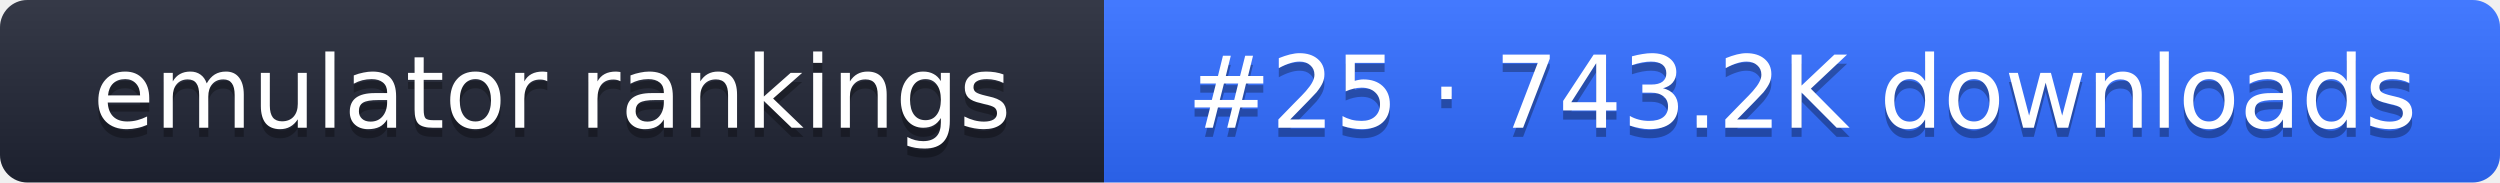
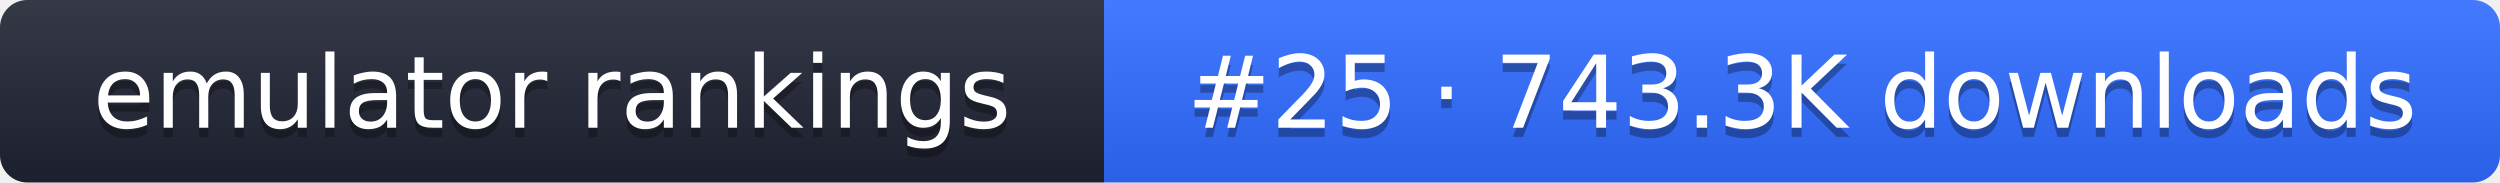
- <svg xmlns="http://www.w3.org/2000/svg" width="274" height="20" role="img" aria-label="emulator rankings: #25 · 743.2K downloads">
+ <svg xmlns="http://www.w3.org/2000/svg" width="274" height="20" role="img" aria-label="emulator rankings: #25 · 743.3K downloads">
  <linearGradient id="g" x2="0" y2="100%">
    <stop offset="0" stop-color="#fff" stop-opacity=".1" />
    <stop offset="1" stop-opacity=".1" />
  </linearGradient>
  <clipPath id="r">
    <rect width="274" height="20" rx="3" fill="#fff" />
  </clipPath>
  <g clip-path="url(#r)">
    <rect width="121" height="20" fill="#1f2433" />
    <rect x="121" width="153" height="20" fill="#2f6bff" />
    <rect width="274" height="20" fill="url(#g)" />
  </g>
  <g fill="#fff" text-anchor="middle" font-family="Verdana,DejaVu Sans,sans-serif" font-size="11">
    <text x="60.5" y="15" fill="#010101" fill-opacity=".3">emulator rankings</text>
    <text x="60.5" y="14">emulator rankings</text>
-     <text x="197.5" y="15" fill="#010101" fill-opacity=".3">#25 · 743.2K downloads</text>
-     <text x="197.5" y="14">#25 · 743.2K downloads</text>
+     <text x="197.5" y="15" fill="#010101" fill-opacity=".3">#25 · 743.3K downloads</text>
+     <text x="197.5" y="14">#25 · 743.3K downloads</text>
  </g>
</svg>
